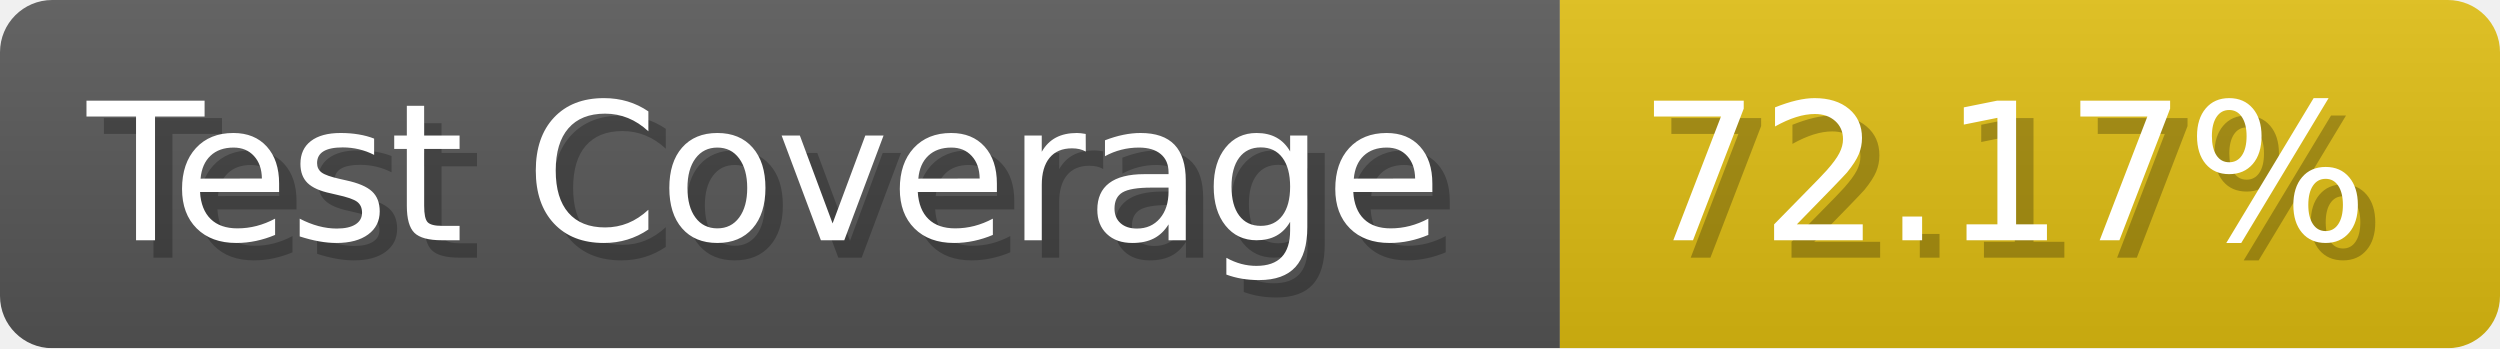
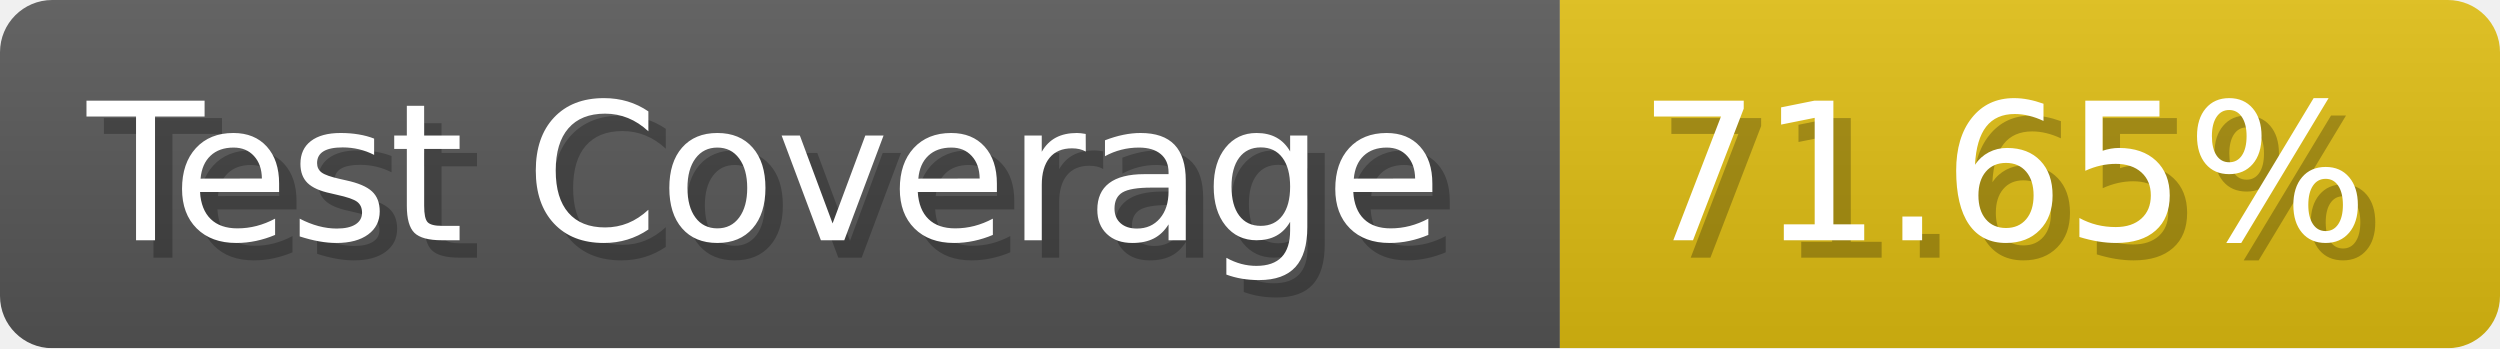
- <svg xmlns="http://www.w3.org/2000/svg" width="143.6" height="20" viewBox="0 0 1436 200" role="img" aria-label="Test Coverage: 72.17%">
+ <svg xmlns="http://www.w3.org/2000/svg" width="143.6" height="20" viewBox="0 0 1436 200" role="img" aria-label="Test Coverage: 71.65%">
  <linearGradient id="a" x2="0" y2="100%">
    <stop offset="0" stop-opacity=".1" stop-color="#EEE" />
    <stop offset="1" stop-opacity=".1" />
  </linearGradient>
  <mask id="m">
    <rect width="1436" height="200" rx="30" fill="#FFF" />
  </mask>
  <g mask="url(#m)">
    <rect width="896" height="200" fill="#555" />
    <rect width="540" height="200" fill="#DB1" x="896" />
    <rect width="1436" height="200" fill="url(#a)" />
  </g>
  <g aria-hidden="true" fill="#fff" text-anchor="start" font-family="Verdana,DejaVu Sans,sans-serif" font-size="110">
    <text x="60" y="148" textLength="796" fill="#000" opacity="0.25">Test Coverage</text>
    <text x="50" y="138" textLength="796">Test Coverage</text>
-     <text x="951" y="148" textLength="440" fill="#000" opacity="0.25">72.17%</text>
-     <text x="941" y="138" textLength="440">72.17%</text>
+     <text x="951" y="148" textLength="440" fill="#000" opacity="0.25">71.65%</text>
+     <text x="941" y="138" textLength="440">71.65%</text>
  </g>
</svg>
